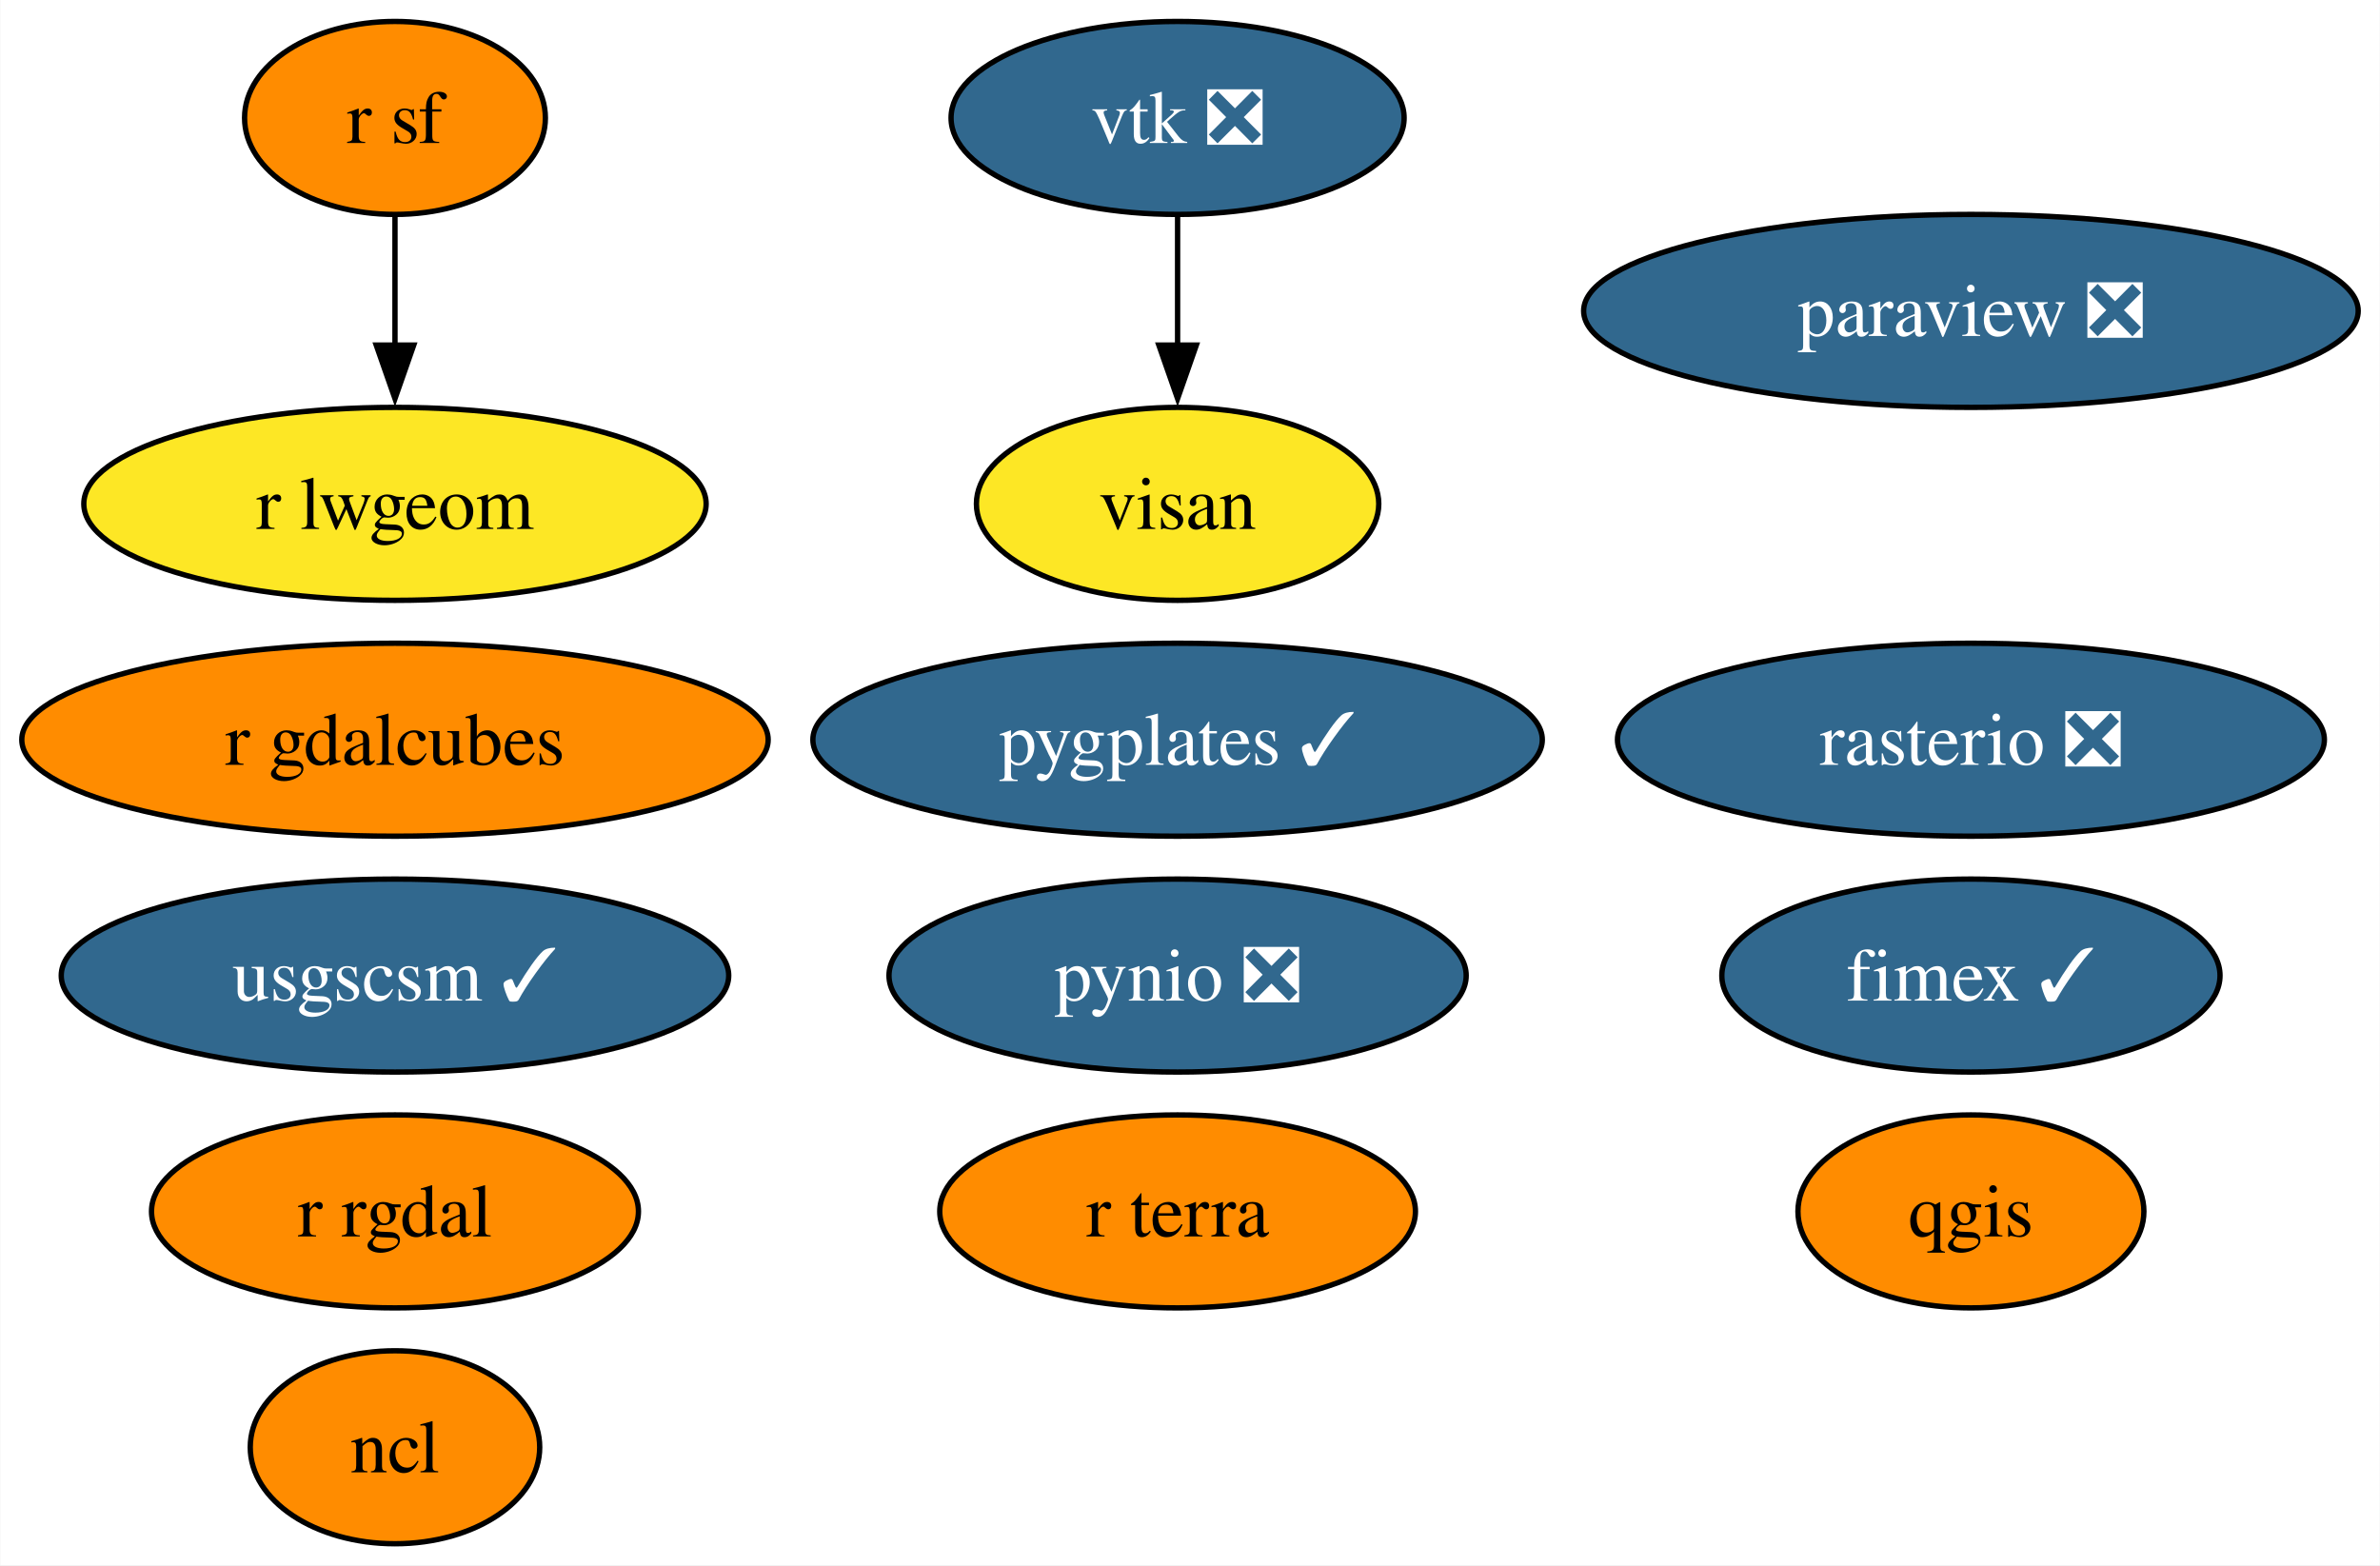
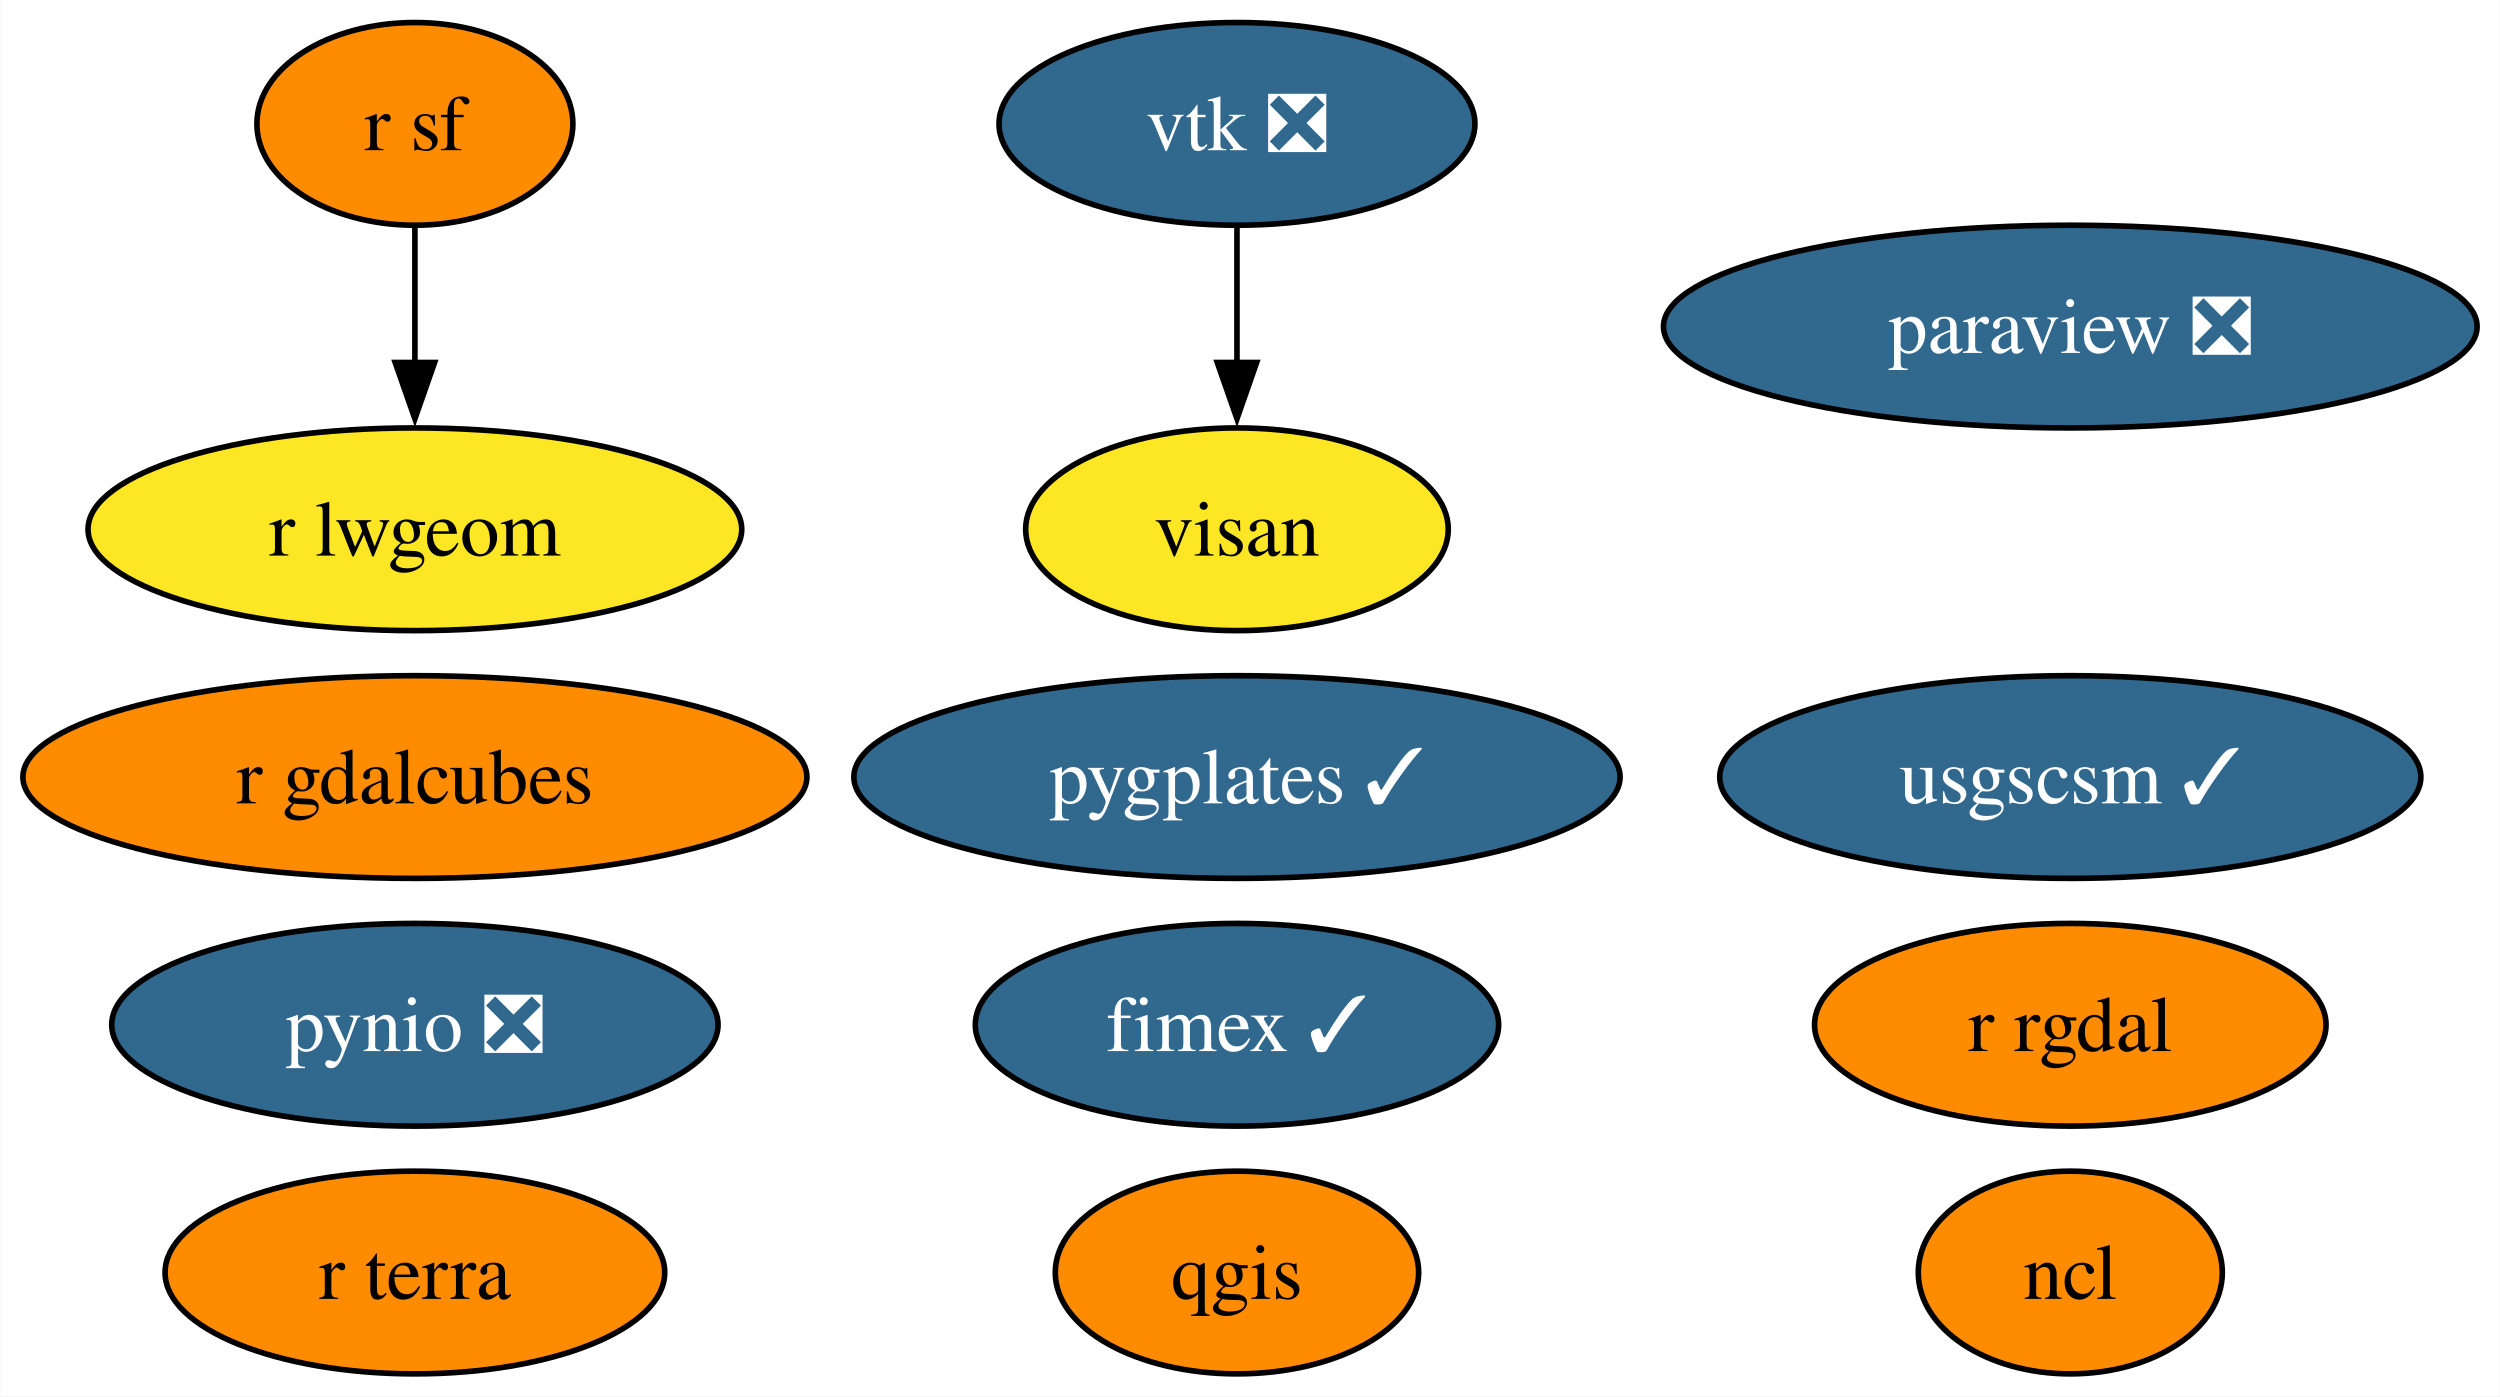
- <svg xmlns="http://www.w3.org/2000/svg" xmlns:xlink="http://www.w3.org/1999/xlink" width="444pt" height="292pt" viewBox="0.00 0.00 443.87 292.00">
-   <g id="graph0" class="graph" transform="scale(1 1) rotate(0) translate(4 288)">
-     <polygon fill="white" stroke="none" points="-4,4 -4,-288 439.87,-288 439.87,4 -4,4" />
+ <svg xmlns="http://www.w3.org/2000/svg" xmlns:xlink="http://www.w3.org/1999/xlink" width="444pt" height="248pt" viewBox="0.00 0.00 443.87 248.00">
+   <g id="graph0" class="graph" transform="scale(1 1) rotate(0) translate(4 244)">
+     <polygon fill="white" stroke="none" points="-4,4 -4,-244 439.87,-244 439.87,4 -4,4" />
    <g id="node1" class="node">
      <g id="a_node1">
        <a xlink:href="https://github.com/conda-forge/ncl-feedstock" xlink:title="ncl">
-           <ellipse fill="#ff8c00" stroke="black" cx="69.62" cy="-18" rx="27" ry="18" />
-           <text text-anchor="middle" x="69.62" y="-13.32" font-family="Times,serif" font-size="14.00">ncl</text>
+           <ellipse fill="#ff8c00" stroke="black" cx="363.62" cy="-18" rx="27" ry="18" />
+           <text text-anchor="middle" x="363.62" y="-13.32" font-family="Times,serif" font-size="14.00">ncl</text>
        </a>
      </g>
    </g>
    <g id="node2" class="node">
      <g id="a_node2">
        <a xlink:href="https://github.com/conda-forge/paraview-feedstock/pull/222" xlink:title="paraview ❎">
-           <ellipse fill="#31688e" stroke="black" cx="363.62" cy="-230" rx="72.25" ry="18" />
-           <text text-anchor="middle" x="363.62" y="-225.32" font-family="Times,serif" font-size="14.00" fill="white">paraview ❎</text>
+           <ellipse fill="#31688e" stroke="black" cx="363.62" cy="-186" rx="72.25" ry="18" />
+           <text text-anchor="middle" x="363.62" y="-181.32" font-family="Times,serif" font-size="14.00" fill="white">paraview ❎</text>
        </a>
      </g>
    </g>
    <g id="node3" class="node">
      <g id="a_node3">
        <a xlink:href="https://github.com/conda-forge/pynio-feedstock/pull/139" xlink:title="pynio ❎">
-           <ellipse fill="#31688e" stroke="black" cx="215.62" cy="-106" rx="53.84" ry="18" />
-           <text text-anchor="middle" x="215.62" y="-101.33" font-family="Times,serif" font-size="14.00" fill="white">pynio ❎</text>
+           <ellipse fill="#31688e" stroke="black" cx="69.62" cy="-62" rx="53.84" ry="18" />
+           <text text-anchor="middle" x="69.62" y="-57.33" font-family="Times,serif" font-size="14.00" fill="white">pynio ❎</text>
        </a>
      </g>
    </g>
    <g id="node4" class="node">
      <g id="a_node4">
        <a xlink:href="https://github.com/conda-forge/qgis-feedstock" xlink:title="qgis">
-           <ellipse fill="#ff8c00" stroke="black" cx="363.62" cy="-62" rx="32.27" ry="18" />
-           <text text-anchor="middle" x="363.62" y="-57.33" font-family="Times,serif" font-size="14.00">qgis</text>
+           <ellipse fill="#ff8c00" stroke="black" cx="215.62" cy="-18" rx="32.27" ry="18" />
+           <text text-anchor="middle" x="215.62" y="-13.32" font-family="Times,serif" font-size="14.00">qgis</text>
        </a>
      </g>
    </g>
    <g id="node5" class="node">
      <g id="a_node5">
        <a xlink:href="https://github.com/conda-forge/r-rgdal-feedstock" xlink:title="r rgdal">
-           <ellipse fill="#ff8c00" stroke="black" cx="69.62" cy="-62" rx="45.42" ry="18" />
-           <text text-anchor="middle" x="69.62" y="-57.33" font-family="Times,serif" font-size="14.00">r rgdal</text>
+           <ellipse fill="#ff8c00" stroke="black" cx="363.62" cy="-62" rx="45.42" ry="18" />
+           <text text-anchor="middle" x="363.62" y="-57.33" font-family="Times,serif" font-size="14.00">r rgdal</text>
        </a>
      </g>
    </g>
    <g id="node6" class="node">
      <g id="a_node6">
        <a xlink:href="https://github.com/conda-forge/r-sf-feedstock" xlink:title="r sf">
-           <ellipse fill="#ff8c00" stroke="black" cx="69.62" cy="-266" rx="28.06" ry="18" />
-           <text text-anchor="middle" x="69.62" y="-261.32" font-family="Times,serif" font-size="14.00">r sf</text>
+           <ellipse fill="#ff8c00" stroke="black" cx="69.62" cy="-222" rx="28.06" ry="18" />
+           <text text-anchor="middle" x="69.62" y="-217.32" font-family="Times,serif" font-size="14.00">r sf</text>
+         </a>
+       </g>
+     </g>
+     <g id="node9" class="node">
+       <g id="a_node9">
+         <a xlink:href="https://github.com/conda-forge/r-lwgeom-feedstock" xlink:title="r lwgeom">
+           <ellipse fill="#fde725" stroke="black" cx="69.62" cy="-150" rx="58.05" ry="18" />
+           <text text-anchor="middle" x="69.62" y="-145.32" font-family="Times,serif" font-size="14.00">r lwgeom</text>
+         </a>
+       </g>
+     </g>
+     <g id="edge1" class="edge">
+       <path fill="none" stroke="black" d="M69.62,-203.7C69.62,-196.41 69.62,-187.73 69.62,-179.54" />
+       <polygon fill="black" stroke="black" points="73.12,-179.62 69.62,-169.62 66.12,-179.62 73.12,-179.62" />
+     </g>
+     <g id="node7" class="node">
+       <g id="a_node7">
+         <a xlink:href="https://github.com/conda-forge/vtk-feedstock/pull/319" xlink:title="vtk ❎">
+           <ellipse fill="#31688e" stroke="black" cx="215.62" cy="-222" rx="42.26" ry="18" />
+           <text text-anchor="middle" x="215.62" y="-217.32" font-family="Times,serif" font-size="14.00" fill="white">vtk ❎</text>
+         </a>
+       </g>
+     </g>
+     <g id="node13" class="node">
+       <g id="a_node13">
+         <a xlink:href="https://github.com/conda-forge/visan-feedstock" xlink:title="visan">
+           <ellipse fill="#fde725" stroke="black" cx="215.62" cy="-150" rx="37.53" ry="18" />
+           <text text-anchor="middle" x="215.62" y="-145.32" font-family="Times,serif" font-size="14.00">visan</text>
+         </a>
+       </g>
+     </g>
+     <g id="edge2" class="edge">
+       <path fill="none" stroke="black" d="M215.62,-203.7C215.62,-196.41 215.62,-187.73 215.62,-179.54" />
+       <polygon fill="black" stroke="black" points="219.12,-179.62 215.62,-169.62 212.12,-179.62 219.12,-179.62" />
+     </g>
+     <g id="node8" class="node">
+       <g id="a_node8">
+         <a xlink:href="https://github.com/conda-forge/usgscsm-feedstock/pull/18" xlink:title="usgscsm ✓">
+           <ellipse fill="#31688e" stroke="black" cx="363.62" cy="-106" rx="62.26" ry="18" />
+           <text text-anchor="middle" x="363.62" y="-101.33" font-family="Times,serif" font-size="14.00" fill="white">usgscsm ✓</text>
        </a>
      </g>
    </g>
    <g id="node10" class="node">
      <g id="a_node10">
-         <a xlink:href="https://github.com/conda-forge/r-lwgeom-feedstock" xlink:title="r lwgeom">
-           <ellipse fill="#fde725" stroke="black" cx="69.62" cy="-194" rx="58.05" ry="18" />
-           <text text-anchor="middle" x="69.62" y="-189.32" font-family="Times,serif" font-size="14.00">r lwgeom</text>
+         <a xlink:href="https://github.com/conda-forge/fimex-feedstock/pull/71" xlink:title="fimex ✓">
+           <ellipse fill="#31688e" stroke="black" cx="215.62" cy="-62" rx="46.47" ry="18" />
+           <text text-anchor="middle" x="215.62" y="-57.33" font-family="Times,serif" font-size="14.00" fill="white">fimex ✓</text>
        </a>
      </g>
    </g>
-     <g id="edge1" class="edge">
-       <path fill="none" stroke="black" d="M69.62,-247.7C69.62,-240.41 69.62,-231.73 69.62,-223.54" />
-       <polygon fill="black" stroke="black" points="73.12,-223.62 69.62,-213.62 66.12,-223.62 73.12,-223.62" />
-     </g>
-     <g id="node7" class="node">
-       <g id="a_node7">
-         <a xlink:href="https://github.com/conda-forge/rasterio-feedstock/pull/288" xlink:title="rasterio ❎">
-           <ellipse fill="#31688e" stroke="black" cx="363.62" cy="-150" rx="65.94" ry="18" />
-           <text text-anchor="middle" x="363.62" y="-145.32" font-family="Times,serif" font-size="14.00" fill="white">rasterio ❎</text>
+     <g id="node11" class="node">
+       <g id="a_node11">
+         <a xlink:href="https://github.com/conda-forge/r-gdalcubes-feedstock" xlink:title="r gdalcubes">
+           <ellipse fill="#ff8c00" stroke="black" cx="69.62" cy="-106" rx="69.62" ry="18" />
+           <text text-anchor="middle" x="69.62" y="-101.33" font-family="Times,serif" font-size="14.00">r gdalcubes</text>
        </a>
      </g>
    </g>
-     <g id="node8" class="node">
-       <g id="a_node8">
-         <a xlink:href="https://github.com/conda-forge/vtk-feedstock/pull/319" xlink:title="vtk ❎">
-           <ellipse fill="#31688e" stroke="black" cx="215.62" cy="-266" rx="42.26" ry="18" />
-           <text text-anchor="middle" x="215.62" y="-261.32" font-family="Times,serif" font-size="14.00" fill="white">vtk ❎</text>
+     <g id="node12" class="node">
+       <g id="a_node12">
+         <a xlink:href="https://github.com/conda-forge/r-terra-feedstock" xlink:title="r terra">
+           <ellipse fill="#ff8c00" stroke="black" cx="69.62" cy="-18" rx="44.37" ry="18" />
+           <text text-anchor="middle" x="69.62" y="-13.32" font-family="Times,serif" font-size="14.00">r terra</text>
        </a>
      </g>
    </g>
    <g id="node14" class="node">
      <g id="a_node14">
-         <a xlink:href="https://github.com/conda-forge/visan-feedstock" xlink:title="visan">
-           <ellipse fill="#fde725" stroke="black" cx="215.62" cy="-194" rx="37.53" ry="18" />
-           <text text-anchor="middle" x="215.62" y="-189.32" font-family="Times,serif" font-size="14.00">visan</text>
-         </a>
-       </g>
-     </g>
-     <g id="edge2" class="edge">
-       <path fill="none" stroke="black" d="M215.62,-247.7C215.62,-240.41 215.62,-231.73 215.62,-223.54" />
-       <polygon fill="black" stroke="black" points="219.12,-223.62 215.62,-213.62 212.12,-223.62 219.12,-223.62" />
-     </g>
-     <g id="node9" class="node">
-       <g id="a_node9">
-         <a xlink:href="https://github.com/conda-forge/usgscsm-feedstock/pull/18" xlink:title="usgscsm ✓">
-           <ellipse fill="#31688e" stroke="black" cx="69.62" cy="-106" rx="62.26" ry="18" />
-           <text text-anchor="middle" x="69.62" y="-101.33" font-family="Times,serif" font-size="14.00" fill="white">usgscsm ✓</text>
-         </a>
-       </g>
-     </g>
-     <g id="node11" class="node">
-       <g id="a_node11">
-         <a xlink:href="https://github.com/conda-forge/fimex-feedstock/pull/71" xlink:title="fimex ✓">
-           <ellipse fill="#31688e" stroke="black" cx="363.62" cy="-106" rx="46.47" ry="18" />
-           <text text-anchor="middle" x="363.62" y="-101.33" font-family="Times,serif" font-size="14.00" fill="white">fimex ✓</text>
-         </a>
-       </g>
-     </g>
-     <g id="node12" class="node">
-       <g id="a_node12">
-         <a xlink:href="https://github.com/conda-forge/r-gdalcubes-feedstock" xlink:title="r gdalcubes">
-           <ellipse fill="#ff8c00" stroke="black" cx="69.62" cy="-150" rx="69.62" ry="18" />
-           <text text-anchor="middle" x="69.62" y="-145.32" font-family="Times,serif" font-size="14.00">r gdalcubes</text>
-         </a>
-       </g>
-     </g>
-     <g id="node13" class="node">
-       <g id="a_node13">
-         <a xlink:href="https://github.com/conda-forge/r-terra-feedstock" xlink:title="r terra">
-           <ellipse fill="#ff8c00" stroke="black" cx="215.62" cy="-62" rx="44.37" ry="18" />
-           <text text-anchor="middle" x="215.62" y="-57.33" font-family="Times,serif" font-size="14.00">r terra</text>
-         </a>
-       </g>
-     </g>
-     <g id="node15" class="node">
-       <g id="a_node15">
        <a xlink:href="https://github.com/conda-forge/pygplates-feedstock/pull/18" xlink:title="pygplates ✓">
-           <ellipse fill="#31688e" stroke="black" cx="215.62" cy="-150" rx="68.04" ry="18" />
-           <text text-anchor="middle" x="215.62" y="-145.32" font-family="Times,serif" font-size="14.00" fill="white">pygplates ✓</text>
+           <ellipse fill="#31688e" stroke="black" cx="215.62" cy="-106" rx="68.04" ry="18" />
+           <text text-anchor="middle" x="215.62" y="-101.33" font-family="Times,serif" font-size="14.00" fill="white">pygplates ✓</text>
        </a>
      </g>
    </g>
  </g>
</svg>
